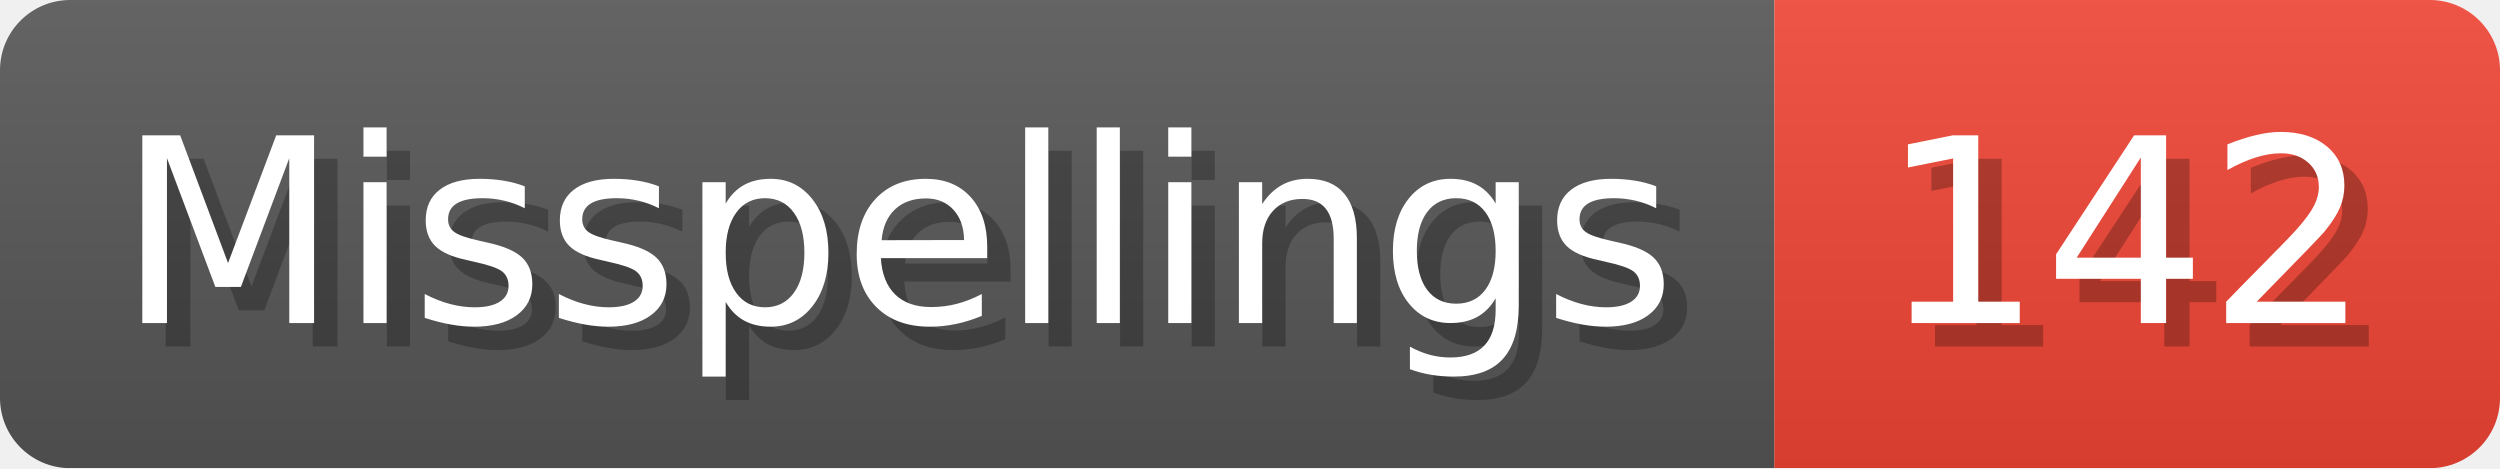
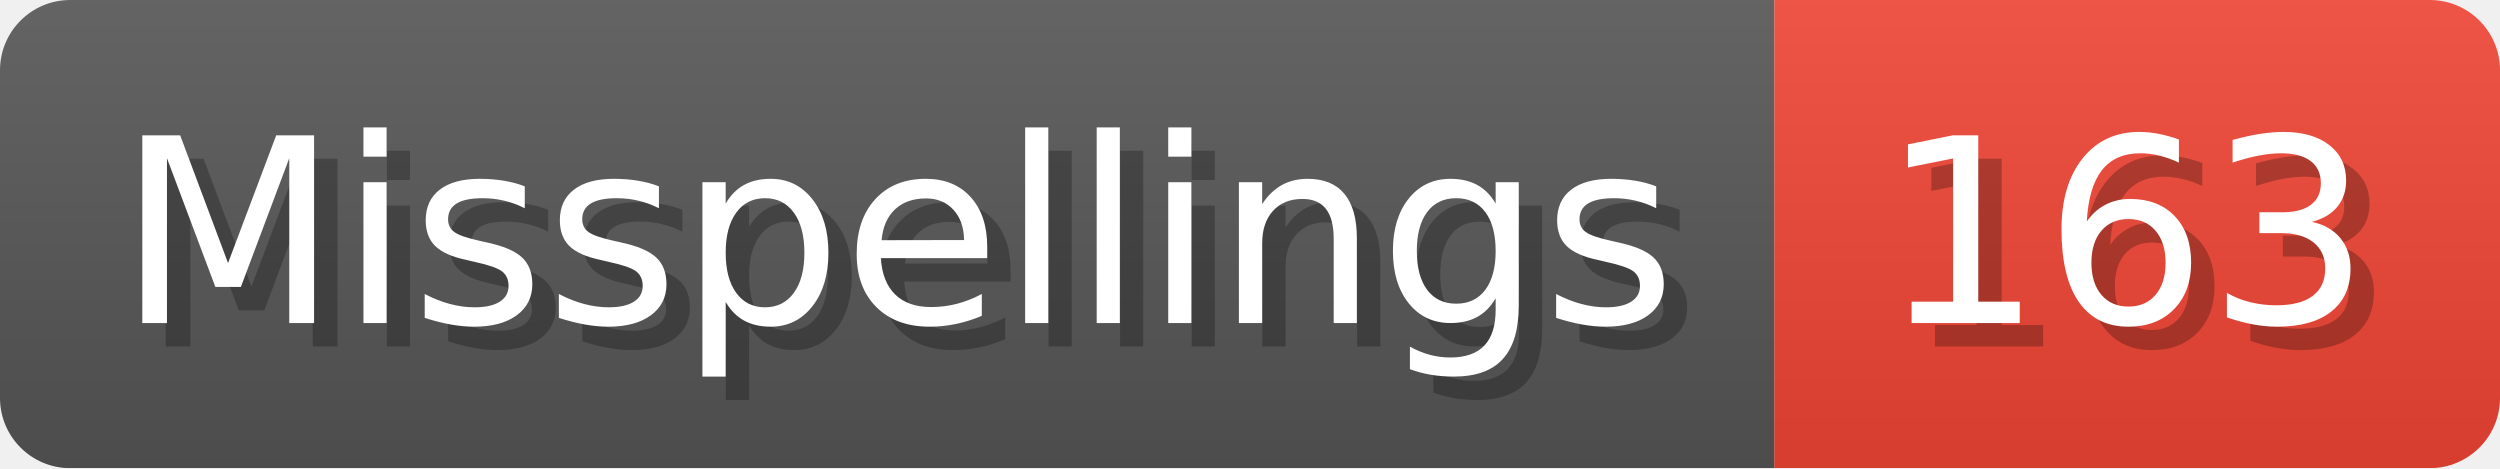
- <svg xmlns="http://www.w3.org/2000/svg" width="106.8" height="20" viewBox="0 0 1068 200" role="img" aria-label="Misspellings: 142">
+ <svg xmlns="http://www.w3.org/2000/svg" width="106.8" height="20" viewBox="0 0 1068 200" role="img" aria-label="Misspellings: 163">
  <linearGradient id="a" x2="0" y2="100%">
    <stop offset="0" stop-opacity=".1" stop-color="#EEE" />
    <stop offset="1" stop-opacity=".1" />
  </linearGradient>
  <mask id="m">
    <rect width="1068" height="200" rx="30" fill="#FFF" />
  </mask>
  <g mask="url(#m)">
    <rect width="758" height="200" fill="#555" />
    <rect width="310" height="200" fill="#E43" x="758" />
    <rect width="1068" height="200" fill="url(#a)" />
  </g>
  <g aria-hidden="true" fill="#fff" text-anchor="start" font-family="Verdana,DejaVu Sans,sans-serif" font-size="110">
    <text x="60" y="148" textLength="658" fill="#000" opacity="0.25">Misspellings</text>
    <text x="50" y="138" textLength="658">Misspellings</text>
-     <text x="813" y="148" textLength="210" fill="#000" opacity="0.25">142</text>
-     <text x="803" y="138" textLength="210">142</text>
+     <text x="813" y="148" textLength="210" fill="#000" opacity="0.25">163</text>
+     <text x="803" y="138" textLength="210">163</text>
  </g>
</svg>
